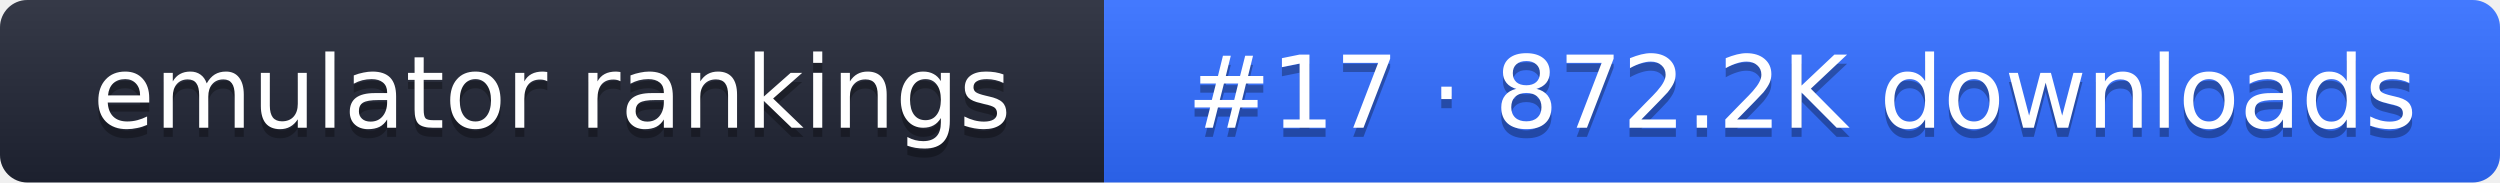
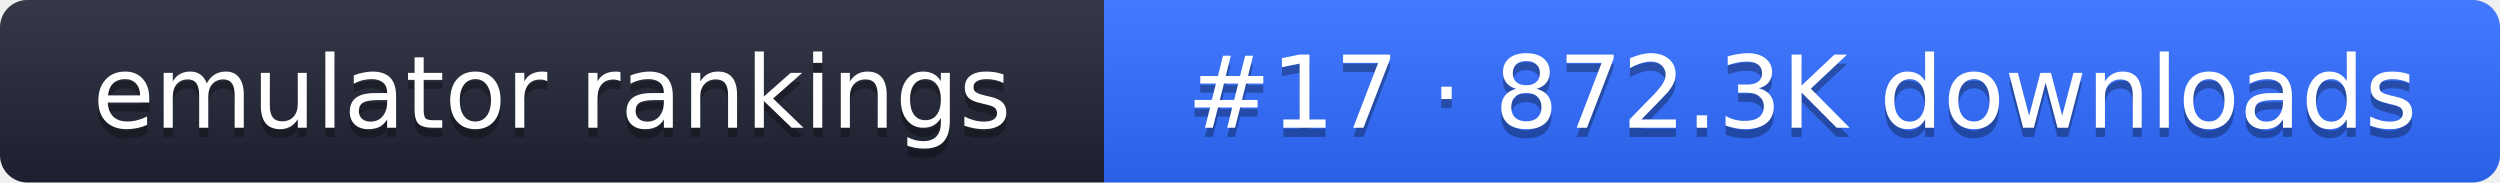
- <svg xmlns="http://www.w3.org/2000/svg" width="274" height="20" role="img" aria-label="emulator rankings: #17 · 872.2K downloads">
+ <svg xmlns="http://www.w3.org/2000/svg" width="274" height="20" role="img" aria-label="emulator rankings: #17 · 872.3K downloads">
  <linearGradient id="g" x2="0" y2="100%">
    <stop offset="0" stop-color="#fff" stop-opacity=".1" />
    <stop offset="1" stop-opacity=".1" />
  </linearGradient>
  <clipPath id="r">
    <rect width="274" height="20" rx="3" fill="#fff" />
  </clipPath>
  <g clip-path="url(#r)">
    <rect width="121" height="20" fill="#1f2433" />
    <rect x="121" width="153" height="20" fill="#2f6bff" />
    <rect width="274" height="20" fill="url(#g)" />
  </g>
  <g fill="#fff" text-anchor="middle" font-family="Verdana,DejaVu Sans,sans-serif" font-size="11">
    <text x="60.5" y="15" fill="#010101" fill-opacity=".3">emulator rankings</text>
    <text x="60.5" y="14">emulator rankings</text>
-     <text x="197.5" y="15" fill="#010101" fill-opacity=".3">#17 · 872.2K downloads</text>
-     <text x="197.5" y="14">#17 · 872.2K downloads</text>
+     <text x="197.5" y="15" fill="#010101" fill-opacity=".3">#17 · 872.3K downloads</text>
+     <text x="197.5" y="14">#17 · 872.3K downloads</text>
  </g>
</svg>
